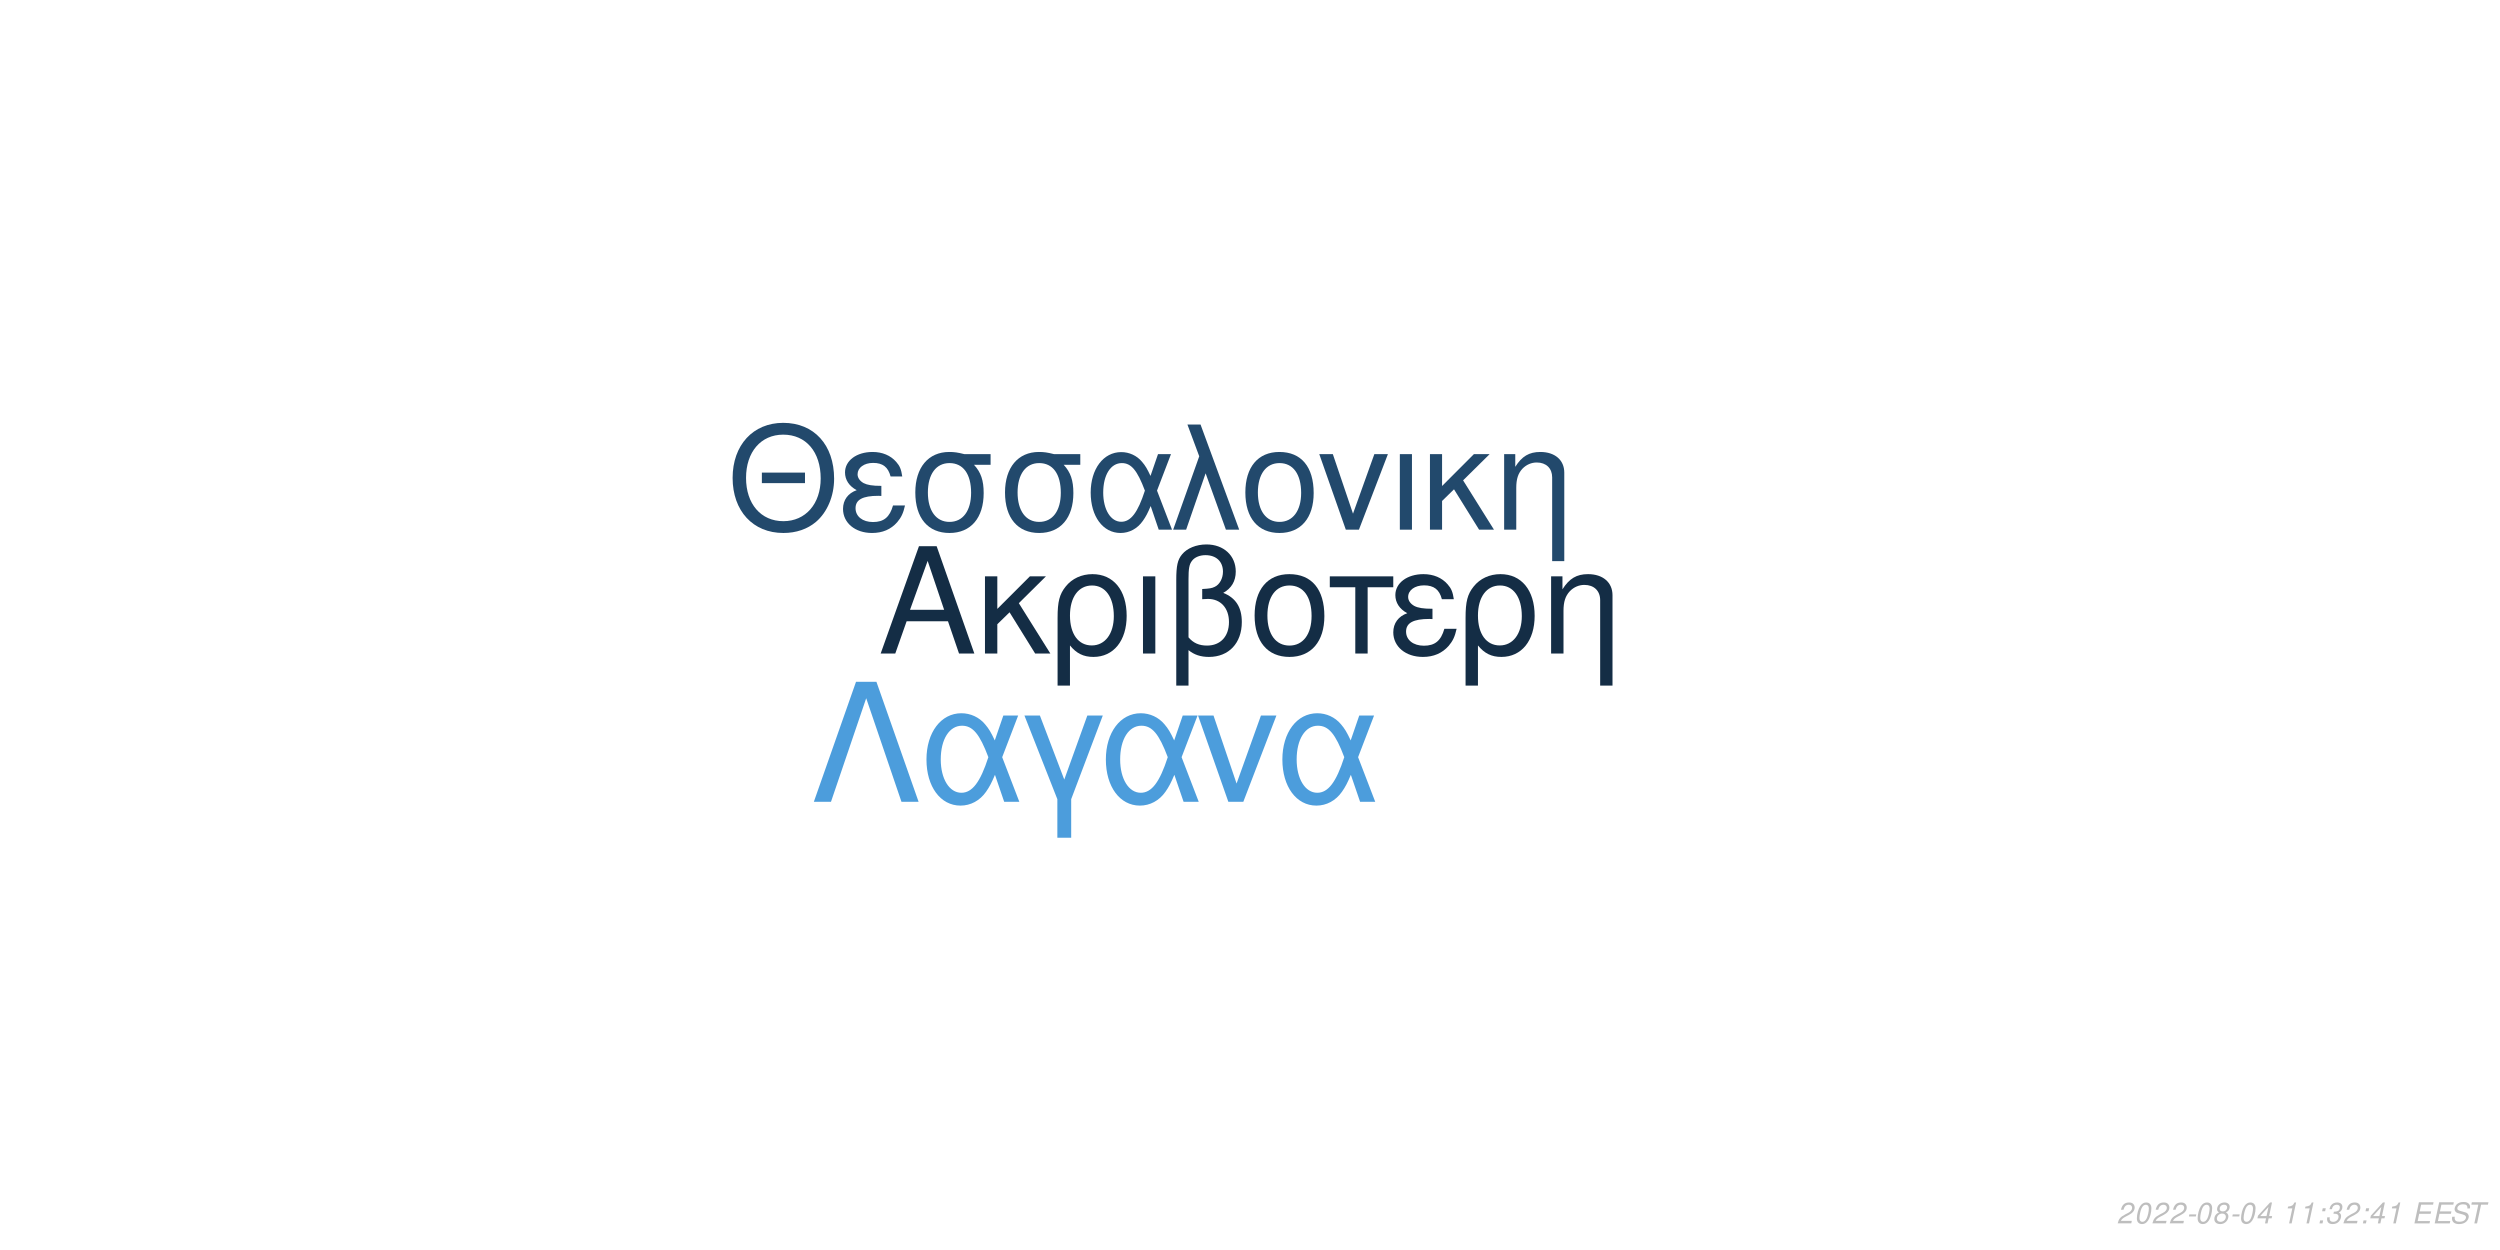
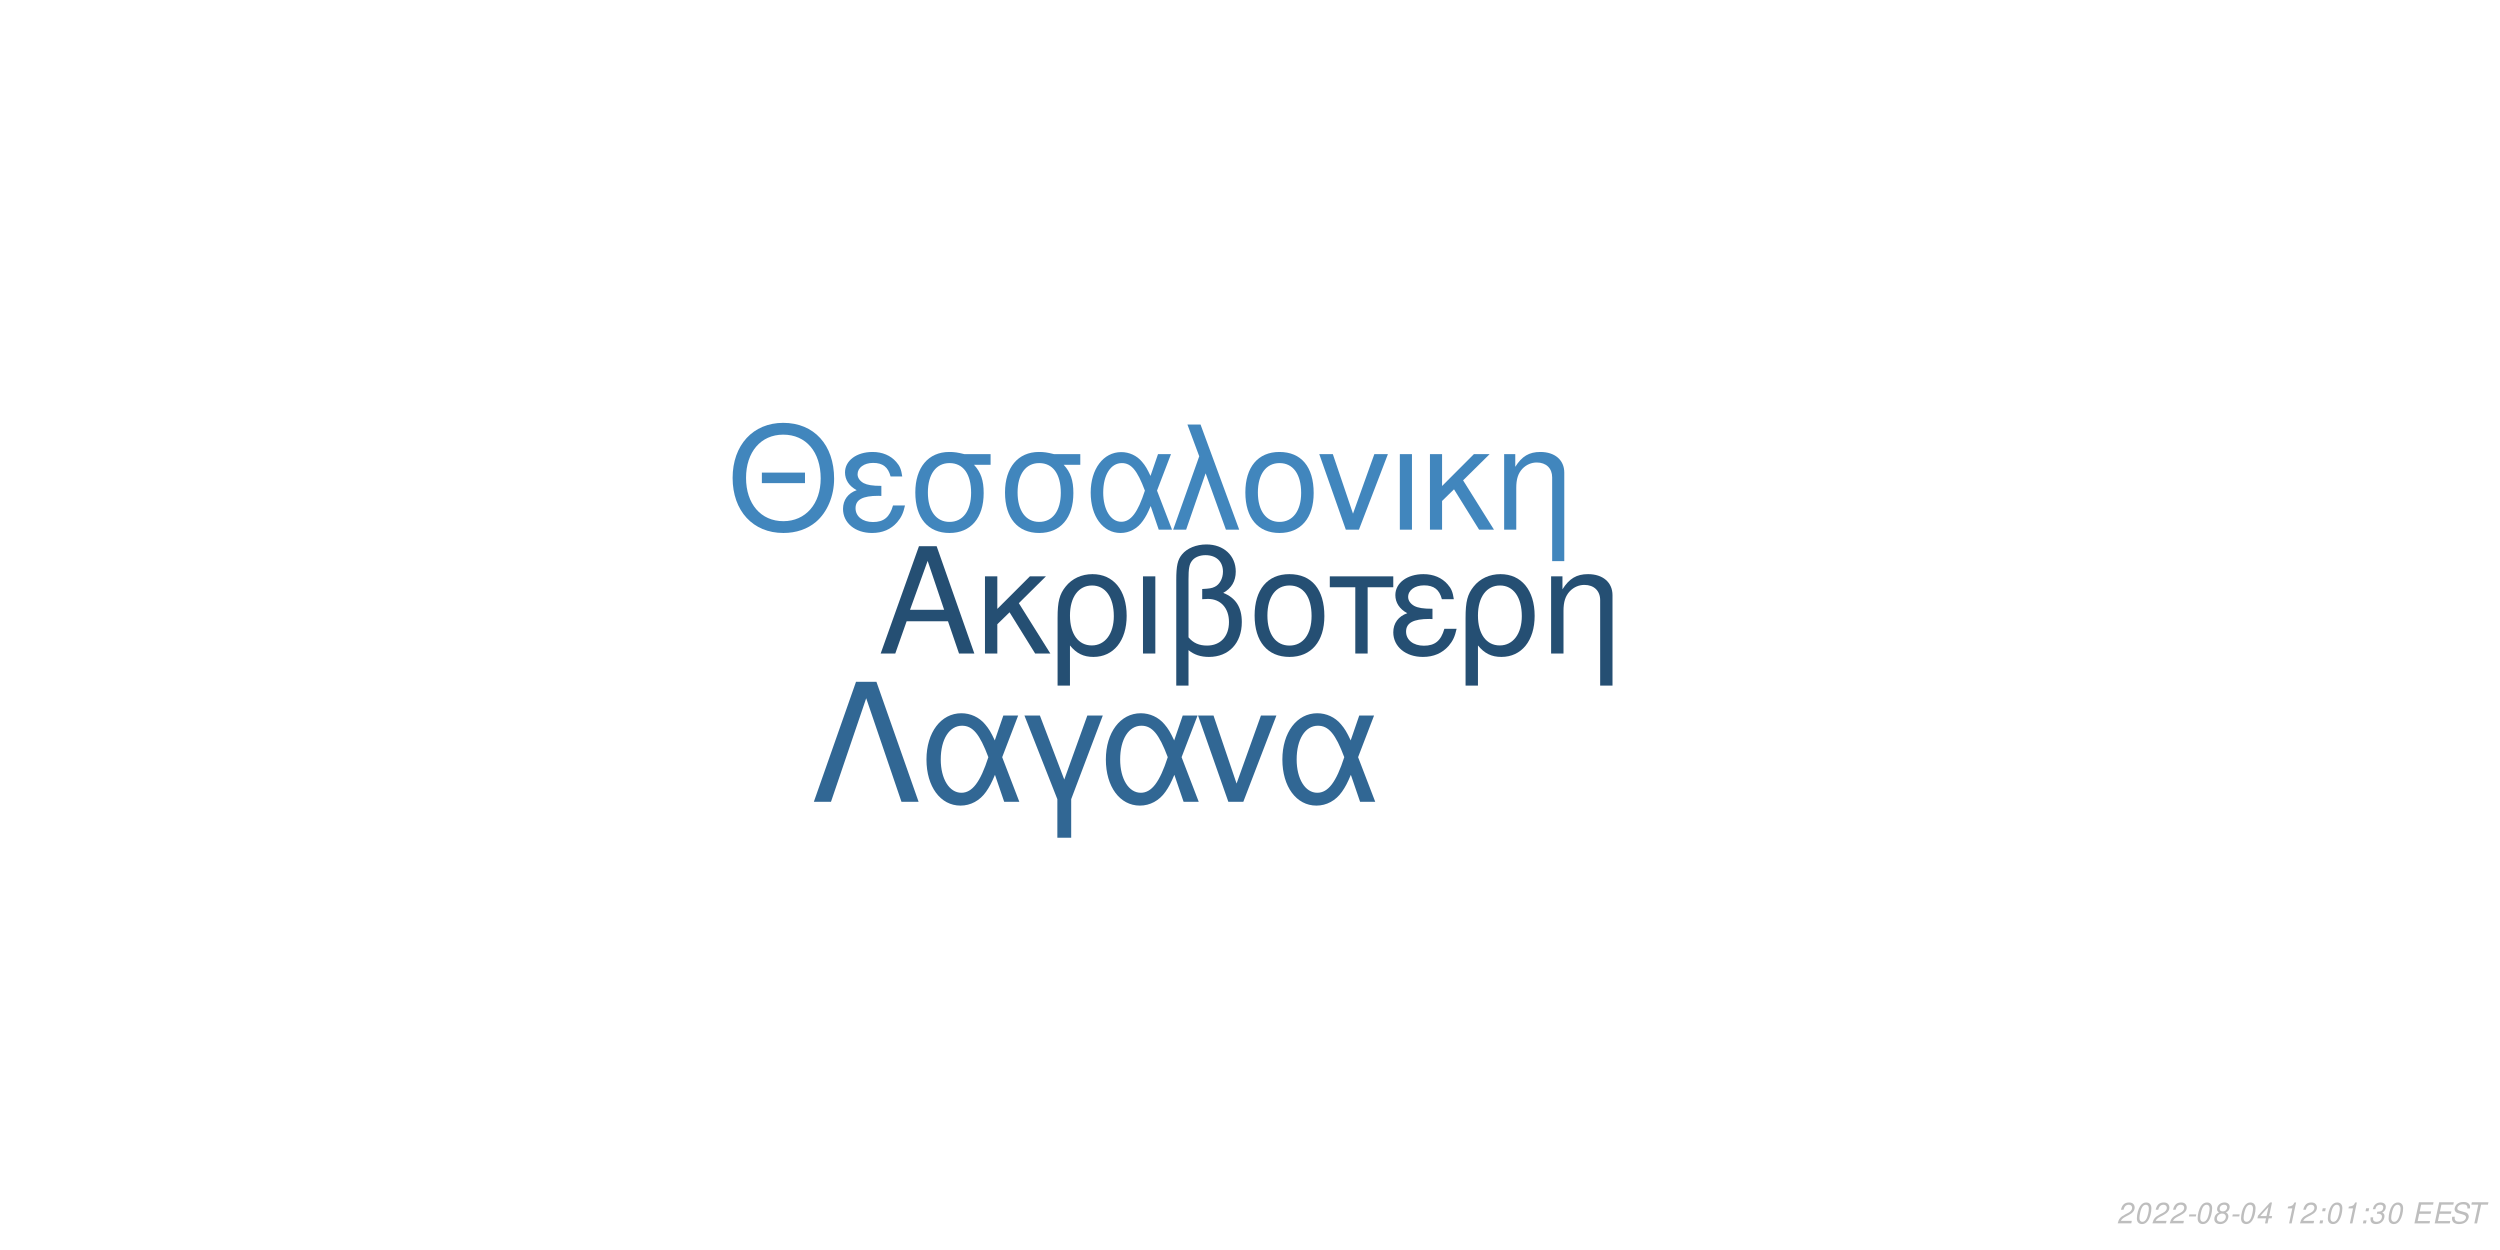
<svg xmlns="http://www.w3.org/2000/svg" xmlns:xlink="http://www.w3.org/1999/xlink" width="864pt" height="432pt" viewBox="0 0 864 432" version="1.1">
  <defs>
    <g>
      <symbol overflow="visible" id="glyph0-0">
        <path style="stroke:none;" d="" />
      </symbol>
      <symbol overflow="visible" id="glyph0-1">
        <path style="stroke:none;" d="M 24.125 -11.141 L 27.938 0 L 33.234 0 L 20.203 -37.094 L 14.094 -37.094 L 0.859 0 L 5.906 0 L 9.828 -11.141 Z M 22.797 -15.109 L 11 -15.109 L 17.094 -32.016 Z M 22.797 -15.109 " />
      </symbol>
      <symbol overflow="visible" id="glyph0-2">
        <path style="stroke:none;" d="M 7.172 -15.422 L 7.172 -26.672 L 2.906 -26.672 L 2.906 0 L 7.172 0 L 7.172 -10.125 L 11.406 -14.25 L 20.25 0 L 25.5 0 L 14.609 -17.406 L 23.969 -26.672 L 18.422 -26.672 Z M 7.172 -15.422 " />
      </symbol>
      <symbol overflow="visible" id="glyph0-3">
        <path style="stroke:none;" d="M 3 11.094 L 7.281 11.094 L 7.281 -2.797 C 9.516 -0.047 11.953 1.172 15.375 1.172 C 22.344 1.172 26.875 -4.422 26.875 -13.031 C 26.875 -21.891 22.297 -27.438 15.062 -27.438 C 11.297 -27.438 7.984 -25.906 5.797 -23.156 C 3.672 -20.516 3 -17.969 3 -12.359 Z M 14.906 -23.516 C 19.547 -23.516 22.438 -19.438 22.438 -12.922 C 22.438 -6.812 19.391 -2.797 14.812 -2.797 C 10.172 -2.797 7.281 -6.766 7.281 -13.125 C 7.281 -19.484 10.234 -23.516 14.906 -23.516 Z M 14.906 -23.516 " />
      </symbol>
      <symbol overflow="visible" id="glyph0-4">
        <path style="stroke:none;" d="M 3.516 0 L 7.781 0 L 7.781 -26.672 L 3.516 -26.672 Z M 3.516 0 " />
      </symbol>
      <symbol overflow="visible" id="glyph0-5">
        <path style="stroke:none;" d="M 4.016 11.094 L 8.25 11.094 L 8.25 -1.172 C 10.172 0.406 12.422 1.172 15.312 1.172 C 22.188 1.172 26.672 -3.609 26.672 -10.891 C 26.672 -15.984 24.578 -19.234 20.25 -20.969 C 23.109 -22.547 24.578 -25.031 24.578 -28.344 C 24.578 -33.844 20.406 -37.703 14.453 -37.703 C 10.938 -37.703 7.734 -36.391 6 -34.25 C 4.484 -32.422 4.016 -30.328 4.016 -25.391 Z M 8.25 -25.656 C 8.25 -29.359 8.5 -30.844 9.469 -32.062 C 10.375 -33.281 12.156 -34 14.094 -34 C 17.812 -34 20.156 -31.812 20.156 -28.297 C 20.156 -25.953 18.984 -23.812 17.297 -23.047 C 16.281 -22.547 15.469 -22.438 12.984 -22.297 L 12.984 -18.781 C 13.734 -18.828 14.344 -18.875 14.969 -18.875 C 19.344 -18.875 22.234 -15.719 22.234 -10.891 C 22.234 -5.906 19.281 -2.75 14.656 -2.75 C 11.953 -2.75 9.922 -3.609 8.25 -5.594 Z M 8.25 -25.656 " />
      </symbol>
      <symbol overflow="visible" id="glyph0-6">
        <path style="stroke:none;" d="M 14.094 -27.438 C 6.562 -27.438 2.094 -22.094 2.094 -13.125 C 2.094 -4.125 6.562 1.172 14.141 1.172 C 21.672 1.172 26.203 -4.172 26.203 -12.922 C 26.203 -22.188 21.828 -27.438 14.094 -27.438 Z M 14.141 -23.516 C 18.938 -23.516 21.781 -19.594 21.781 -12.984 C 21.781 -6.672 18.828 -2.75 14.141 -2.75 C 9.422 -2.75 6.516 -6.672 6.516 -13.125 C 6.516 -19.594 9.422 -23.516 14.141 -23.516 Z M 14.141 -23.516 " />
      </symbol>
      <symbol overflow="visible" id="glyph0-7">
        <path style="stroke:none;" d="M 7.891 0 L 12.156 0 L 12.156 -22.906 L 21.016 -22.906 L 21.016 -26.672 L -0.922 -26.672 L -0.922 -22.906 L 7.891 -22.906 Z M 7.891 0 " />
      </symbol>
      <symbol overflow="visible" id="glyph0-8">
        <path style="stroke:none;" d="M 14.562 -15.469 C 11.344 -15.469 9.562 -15.781 8.297 -16.438 C 6.922 -17.203 6.156 -18.328 6.156 -19.547 C 6.156 -21.891 8.453 -23.562 11.656 -23.562 C 15.062 -23.562 16.953 -22.094 17.812 -18.781 L 21.938 -18.781 C 21.578 -21.266 21.062 -22.5 19.797 -23.922 C 17.812 -26.203 14.906 -27.438 11.453 -27.438 C 5.797 -27.438 1.734 -24.375 1.734 -20.203 C 1.734 -17.609 3.156 -15.375 5.859 -13.938 C 2.797 -12.875 1.016 -10.484 1.016 -7.328 C 1.016 -2.391 5.297 1.172 11.25 1.172 C 14.969 1.172 17.906 -0.109 20.156 -2.641 C 21.578 -4.328 22.297 -5.797 22.906 -8.547 L 18.672 -8.547 C 17.5 -4.422 15.422 -2.703 11.609 -2.703 C 7.938 -2.703 5.438 -4.688 5.438 -7.578 C 5.438 -10.578 7.938 -11.953 13.484 -11.953 C 13.641 -11.953 14.094 -11.953 14.562 -11.906 Z M 14.562 -15.469 " />
      </symbol>
      <symbol overflow="visible" id="glyph0-9">
        <path style="stroke:none;" d="M 3.562 -26.672 L 3.562 0 L 7.844 0 L 7.844 -14.703 C 7.844 -17.906 8.5 -19.891 10.031 -21.531 C 11.406 -22.953 13.188 -23.719 15.062 -23.719 C 18.375 -23.719 20.516 -21.672 20.516 -18.469 L 20.516 11.094 L 24.781 11.094 L 24.781 -20.156 C 24.781 -24.578 21.469 -27.438 16.328 -27.438 C 12.359 -27.438 9.828 -25.906 7.484 -22.188 L 7.484 -26.672 Z M 3.562 -26.672 " />
      </symbol>
      <symbol overflow="visible" id="glyph1-0">
        <path style="stroke:none;" d="" />
      </symbol>
      <symbol overflow="visible" id="glyph1-1">
        <path style="stroke:none;" d="M 26.859 -19.734 L 11.953 -19.734 L 11.953 -16.094 L 26.859 -16.094 Z M 19.328 -36.922 C 8.922 -36.922 1.844 -29.25 1.844 -17.891 C 1.844 -6.484 8.875 1.141 19.391 1.141 C 23.812 1.141 27.703 -0.203 30.641 -2.688 C 34.578 -6.031 36.922 -11.656 36.922 -17.594 C 36.922 -29.297 30 -36.922 19.328 -36.922 Z M 19.328 -32.844 C 27.203 -32.844 32.281 -26.906 32.281 -17.688 C 32.281 -8.922 27.062 -2.938 19.391 -2.938 C 11.609 -2.938 6.484 -8.922 6.484 -17.891 C 6.484 -26.859 11.609 -32.844 19.328 -32.844 Z M 19.328 -32.844 " />
      </symbol>
      <symbol overflow="visible" id="glyph1-2">
        <path style="stroke:none;" d="M 14.25 -15.141 C 11.109 -15.141 9.375 -15.453 8.125 -16.094 C 6.781 -16.844 6.031 -17.938 6.031 -19.141 C 6.031 -21.422 8.266 -23.078 11.406 -23.078 C 14.75 -23.078 16.594 -21.625 17.438 -18.391 L 21.469 -18.391 C 21.125 -20.828 20.625 -22.031 19.391 -23.422 C 17.438 -25.656 14.594 -26.859 11.219 -26.859 C 5.688 -26.859 1.688 -23.875 1.688 -19.781 C 1.688 -17.234 3.094 -15.047 5.734 -13.656 C 2.734 -12.609 1 -10.266 1 -7.172 C 1 -2.344 5.188 1.141 11.016 1.141 C 14.656 1.141 17.547 -0.094 19.734 -2.594 C 21.125 -4.234 21.828 -5.688 22.422 -8.375 L 18.281 -8.375 C 17.141 -4.328 15.094 -2.641 11.359 -2.641 C 7.766 -2.641 5.328 -4.578 5.328 -7.422 C 5.328 -10.359 7.766 -11.703 13.203 -11.703 C 13.359 -11.703 13.797 -11.703 14.25 -11.656 Z M 14.25 -15.141 " />
      </symbol>
      <symbol overflow="visible" id="glyph1-3">
        <path style="stroke:none;" d="M 29 -26.109 L 19.938 -26.109 C 17.594 -26.703 16.438 -26.859 14.703 -26.859 C 7.469 -26.859 2.984 -21.469 2.984 -12.859 C 2.984 -4.031 7.375 1.141 14.797 1.141 C 22.172 1.141 26.609 -4.078 26.609 -12.656 C 26.609 -17.047 25.656 -19.828 23.266 -22.422 L 29 -22.422 Z M 14.797 -23.016 C 19.531 -23.016 22.266 -19.234 22.266 -12.75 C 22.266 -6.531 19.438 -2.688 14.797 -2.688 C 10.172 -2.688 7.328 -6.531 7.328 -12.859 C 7.328 -19.188 10.172 -23.016 14.797 -23.016 Z M 14.797 -23.016 " />
      </symbol>
      <symbol overflow="visible" id="glyph1-4">
        <path style="stroke:none;" d="M 29.344 -26.109 L 24.859 -26.109 L 22.266 -18.578 C 21.125 -21.031 20.484 -22.125 19.328 -23.469 C 17.547 -25.609 14.906 -26.812 12.156 -26.812 C 5.984 -26.812 1.594 -20.984 1.594 -12.812 C 1.594 -4.578 5.828 1.141 11.906 1.141 C 14.953 1.141 17.734 -0.344 19.625 -3.047 C 20.672 -4.531 21.281 -5.688 22.328 -8.172 L 25.109 0 L 29.703 0 L 24.516 -13.5 Z M 20.328 -13.5 C 17.891 -5.922 15.453 -2.734 12.156 -2.734 C 8.516 -2.734 5.922 -6.922 5.922 -12.812 C 5.922 -18.938 8.516 -23.016 12.359 -23.016 C 15.594 -23.016 17.688 -20.531 20.328 -13.5 Z M 20.328 -13.5 " />
      </symbol>
      <symbol overflow="visible" id="glyph1-5">
        <path style="stroke:none;" d="M 1.094 0 L 5.578 0 L 12.312 -19.484 L 19.328 0 L 23.922 0 L 10.562 -36.328 L 6.031 -36.328 L 10.109 -25.359 Z M 1.094 0 " />
      </symbol>
      <symbol overflow="visible" id="glyph1-6">
        <path style="stroke:none;" d="M 13.797 -26.859 C 6.422 -26.859 2.047 -21.625 2.047 -12.859 C 2.047 -4.031 6.422 1.141 13.859 1.141 C 21.234 1.141 25.656 -4.078 25.656 -12.656 C 25.656 -21.719 21.375 -26.859 13.797 -26.859 Z M 13.859 -23.016 C 18.531 -23.016 21.328 -19.188 21.328 -12.703 C 21.328 -6.531 18.438 -2.688 13.859 -2.688 C 9.219 -2.688 6.375 -6.531 6.375 -12.859 C 6.375 -19.188 9.219 -23.016 13.859 -23.016 Z M 13.859 -23.016 " />
      </symbol>
      <symbol overflow="visible" id="glyph1-7">
        <path style="stroke:none;" d="M 14.297 0 L 24.312 -26.109 L 19.625 -26.109 L 12.25 -5.531 L 5.281 -26.109 L 0.594 -26.109 L 9.766 0 Z M 14.297 0 " />
      </symbol>
      <symbol overflow="visible" id="glyph1-8">
        <path style="stroke:none;" d="M 3.438 0 L 7.625 0 L 7.625 -26.109 L 3.438 -26.109 Z M 3.438 0 " />
      </symbol>
      <symbol overflow="visible" id="glyph1-9">
        <path style="stroke:none;" d="M 7.031 -15.094 L 7.031 -26.109 L 2.844 -26.109 L 2.844 0 L 7.031 0 L 7.031 -9.922 L 11.156 -13.953 L 19.828 0 L 24.969 0 L 14.297 -17.047 L 23.469 -26.109 L 18.031 -26.109 Z M 7.031 -15.094 " />
      </symbol>
      <symbol overflow="visible" id="glyph1-10">
        <path style="stroke:none;" d="M 3.484 -26.109 L 3.484 0 L 7.672 0 L 7.672 -14.406 C 7.672 -17.547 8.328 -19.484 9.812 -21.078 C 11.156 -22.469 12.906 -23.219 14.75 -23.219 C 17.984 -23.219 20.078 -21.234 20.078 -18.094 L 20.078 10.859 L 24.266 10.859 L 24.266 -19.734 C 24.266 -24.062 21.031 -26.859 16 -26.859 C 12.109 -26.859 9.609 -25.359 7.328 -21.719 L 7.328 -26.109 Z M 3.484 -26.109 " />
      </symbol>
      <symbol overflow="visible" id="glyph2-0">
        <path style="stroke:none;" d="" />
      </symbol>
      <symbol overflow="visible" id="glyph2-1">
        <path style="stroke:none;" d="M 22.531 -41.484 L 15.484 -41.484 L 0.906 0 L 6.828 0 L 19 -35.797 L 31.188 0 L 37.109 0 Z M 22.531 -41.484 " />
      </symbol>
      <symbol overflow="visible" id="glyph2-2">
        <path style="stroke:none;" d="M 33.516 -29.812 L 28.391 -29.812 L 25.438 -21.219 C 24.125 -24.016 23.391 -25.266 22.078 -26.797 C 20.031 -29.25 17.016 -30.609 13.891 -30.609 C 6.828 -30.609 1.828 -23.953 1.828 -14.625 C 1.828 -5.234 6.656 1.312 13.594 1.312 C 17.078 1.312 20.266 -0.391 22.422 -3.469 C 23.609 -5.172 24.297 -6.484 25.5 -9.328 L 28.688 0 L 33.922 0 L 28 -15.422 Z M 23.219 -15.422 C 20.422 -6.766 17.641 -3.125 13.891 -3.125 C 9.734 -3.125 6.766 -7.906 6.766 -14.625 C 6.766 -21.625 9.734 -26.297 14.109 -26.297 C 17.812 -26.297 20.203 -23.453 23.219 -15.422 Z M 23.219 -15.422 " />
      </symbol>
      <symbol overflow="visible" id="glyph2-3">
        <path style="stroke:none;" d="M 12.062 12.406 L 16.844 12.406 L 16.844 -0.906 L 27.766 -29.812 L 22.422 -29.812 L 14.453 -7.688 L 6.031 -29.812 L 0.688 -29.812 L 12.062 -0.906 Z M 12.062 12.406 " />
      </symbol>
      <symbol overflow="visible" id="glyph2-4">
        <path style="stroke:none;" d="M 16.328 0 L 27.766 -29.812 L 22.422 -29.812 L 14 -6.312 L 6.031 -29.812 L 0.688 -29.812 L 11.156 0 Z M 16.328 0 " />
      </symbol>
      <symbol overflow="visible" id="glyph3-0">
        <path style="stroke:none;" d="" />
      </symbol>
      <symbol overflow="visible" id="glyph3-1">
        <path style="stroke:none;" d="M 5.234 -0.875 L 1.469 -0.875 C 1.641 -1.375 2.203 -1.891 3.109 -2.344 L 4.234 -2.938 C 5.562 -3.625 6.219 -4.469 6.219 -5.484 C 6.219 -5.938 6.062 -6.359 5.797 -6.656 C 5.469 -7.047 4.984 -7.234 4.312 -7.234 C 2.766 -7.234 1.891 -6.453 1.484 -4.734 L 2.375 -4.734 C 2.484 -5.188 2.609 -5.484 2.797 -5.75 C 3.094 -6.203 3.609 -6.453 4.188 -6.453 C 4.891 -6.453 5.344 -6.031 5.344 -5.375 C 5.344 -4.703 4.859 -4.094 4.016 -3.656 L 2.984 -3.125 C 1.234 -2.188 0.797 -1.656 0.344 -0.016 L 5.047 -0.016 Z M 5.234 -0.875 " />
      </symbol>
      <symbol overflow="visible" id="glyph3-2">
        <path style="stroke:none;" d="M 4.203 -7.234 C 3.375 -7.234 2.688 -6.812 2.125 -5.984 C 1.484 -5.047 0.984 -3.188 0.984 -1.734 C 0.984 -1.109 1.172 -0.562 1.484 -0.266 C 1.797 0.047 2.281 0.234 2.766 0.234 C 3.625 0.234 4.281 -0.156 4.859 -1.016 C 5.516 -1.953 6 -3.797 6 -5.266 C 6 -6.5 5.328 -7.234 4.203 -7.234 Z M 4.094 -6.453 C 4.734 -6.453 5.125 -5.984 5.125 -5.156 C 5.125 -4.203 4.781 -2.625 4.406 -1.812 C 3.984 -0.938 3.516 -0.547 2.875 -0.547 C 2.25 -0.547 1.875 -1.031 1.875 -1.828 C 1.875 -2.797 2.203 -4.344 2.594 -5.203 C 2.984 -6.047 3.453 -6.453 4.094 -6.453 Z M 4.094 -6.453 " />
      </symbol>
      <symbol overflow="visible" id="glyph3-3">
        <path style="stroke:none;" d="M 3.516 -3.125 L 1.125 -3.125 L 0.969 -2.406 L 3.359 -2.406 Z M 3.516 -3.125 " />
      </symbol>
      <symbol overflow="visible" id="glyph3-4">
        <path style="stroke:none;" d="M 4.766 -3.797 C 5.078 -3.969 5.234 -4.078 5.438 -4.234 C 5.812 -4.594 6.062 -5.172 6.062 -5.734 C 6.062 -6.625 5.344 -7.234 4.266 -7.234 C 2.812 -7.234 1.703 -6.219 1.703 -4.875 C 1.703 -4.406 1.875 -4.125 2.359 -3.812 C 1.297 -3.312 0.75 -2.516 0.75 -1.469 C 0.75 -0.438 1.547 0.234 2.812 0.234 C 3.656 0.234 4.359 -0.094 4.938 -0.734 C 5.359 -1.234 5.609 -1.859 5.609 -2.438 C 5.609 -3.047 5.312 -3.516 4.766 -3.797 Z M 4.109 -6.453 C 4.797 -6.453 5.188 -6.125 5.188 -5.578 C 5.188 -5.266 5.062 -4.922 4.859 -4.672 C 4.562 -4.312 4.188 -4.156 3.656 -4.156 C 2.984 -4.156 2.594 -4.453 2.594 -4.984 C 2.594 -5.859 3.203 -6.453 4.109 -6.453 Z M 3.453 -3.406 C 4.234 -3.406 4.734 -2.984 4.734 -2.312 C 4.734 -1.312 3.922 -0.547 2.875 -0.547 C 2.125 -0.547 1.625 -0.969 1.625 -1.625 C 1.625 -2.609 2.438 -3.406 3.453 -3.406 Z M 3.453 -3.406 " />
      </symbol>
      <symbol overflow="visible" id="glyph3-5">
        <path style="stroke:none;" d="M 3.625 -1.75 L 3.266 0 L 4.141 0 L 4.516 -1.75 L 5.562 -1.75 L 5.734 -2.531 L 4.688 -2.531 L 5.688 -7.234 L 5.016 -7.234 L 0.844 -2.672 L 0.641 -1.75 Z M 3.797 -2.531 L 1.594 -2.531 L 4.469 -5.703 Z M 3.797 -2.531 " />
      </symbol>
      <symbol overflow="visible" id="glyph3-6">
        <path style="stroke:none;" d="" />
      </symbol>
      <symbol overflow="visible" id="glyph3-7">
        <path style="stroke:none;" d="M 3.703 -5.188 L 2.594 0 L 3.469 0 L 5.016 -7.234 L 4.438 -7.234 C 3.906 -6.156 3.688 -6.016 2.234 -5.812 L 2.109 -5.188 Z M 3.703 -5.188 " />
      </symbol>
      <symbol overflow="visible" id="glyph3-8">
        <path style="stroke:none;" d="M 2.359 -1.031 L 1.312 -1.031 L 1.094 0 L 2.141 0 Z M 3.266 -5.234 L 2.219 -5.234 L 2 -4.203 L 3.047 -4.203 Z M 3.266 -5.234 " />
      </symbol>
      <symbol overflow="visible" id="glyph3-9">
        <path style="stroke:none;" d="M 2.922 -3.312 C 3.125 -3.344 3.234 -3.344 3.375 -3.344 C 4.203 -3.344 4.688 -3 4.688 -2.406 C 4.688 -1.312 3.906 -0.547 2.781 -0.547 C 2.047 -0.547 1.594 -0.938 1.594 -1.562 C 1.594 -1.719 1.609 -1.844 1.656 -2.094 L 0.766 -2.094 C 0.734 -1.797 0.719 -1.641 0.719 -1.469 C 0.719 -0.375 1.406 0.234 2.641 0.234 C 3.547 0.234 4.297 -0.078 4.812 -0.656 C 5.266 -1.156 5.562 -1.875 5.562 -2.547 C 5.562 -3.125 5.344 -3.453 4.797 -3.734 C 5.641 -4.234 6.016 -4.844 6.016 -5.734 C 6.016 -6.656 5.312 -7.234 4.203 -7.234 C 3.375 -7.234 2.672 -6.938 2.188 -6.375 C 1.891 -6.031 1.703 -5.641 1.516 -4.906 L 2.391 -4.906 C 2.5 -5.359 2.594 -5.594 2.734 -5.812 C 3.047 -6.234 3.516 -6.453 4.078 -6.453 C 4.734 -6.453 5.141 -6.125 5.141 -5.578 C 5.141 -5.188 5.016 -4.797 4.797 -4.547 C 4.516 -4.234 4 -4.062 3.266 -4.062 L 3.078 -4.062 Z M 2.922 -3.312 " />
      </symbol>
      <symbol overflow="visible" id="glyph3-10">
        <path style="stroke:none;" d="M 2.547 -3.312 L 6.5 -3.312 L 6.688 -4.141 L 2.719 -4.141 L 3.219 -6.469 L 7.344 -6.469 L 7.516 -7.297 L 2.453 -7.297 L 0.906 0 L 6.125 0 L 6.297 -0.812 L 2.016 -0.812 Z M 2.547 -3.312 " />
      </symbol>
      <symbol overflow="visible" id="glyph3-11">
        <path style="stroke:none;" d="M 7.062 -5.156 C 7.125 -5.438 7.141 -5.562 7.141 -5.703 C 7.141 -6.156 6.938 -6.594 6.594 -6.891 C 6.188 -7.25 5.656 -7.406 4.875 -7.406 C 3.844 -7.406 3.047 -7.125 2.5 -6.562 C 2.094 -6.141 1.781 -5.438 1.781 -4.922 C 1.781 -4.297 2.219 -3.766 2.891 -3.562 L 4.594 -3.094 C 5.406 -2.859 5.734 -2.578 5.734 -2.094 C 5.734 -1.781 5.547 -1.406 5.266 -1.141 C 4.844 -0.766 4.266 -0.578 3.453 -0.578 C 2.328 -0.578 1.812 -0.984 1.812 -1.906 C 1.812 -2.047 1.812 -2.125 1.844 -2.312 L 0.984 -2.312 C 0.906 -2.062 0.891 -1.906 0.891 -1.688 C 0.891 -0.484 1.797 0.234 3.297 0.234 C 4.359 0.234 5.234 -0.062 5.812 -0.609 C 6.344 -1.078 6.688 -1.797 6.688 -2.375 C 6.688 -2.641 6.609 -2.906 6.453 -3.156 C 6.234 -3.5 5.938 -3.703 5.469 -3.828 L 3.75 -4.312 C 2.984 -4.547 2.734 -4.734 2.734 -5.188 C 2.734 -5.547 2.875 -5.844 3.188 -6.109 C 3.547 -6.438 4.031 -6.594 4.703 -6.594 C 5.266 -6.594 5.688 -6.484 5.906 -6.297 C 6.094 -6.125 6.219 -5.797 6.219 -5.516 C 6.219 -5.422 6.203 -5.344 6.188 -5.156 Z M 7.062 -5.156 " />
      </symbol>
      <symbol overflow="visible" id="glyph3-12">
        <path style="stroke:none;" d="M 4.938 -6.469 L 7.312 -6.469 L 7.484 -7.297 L 1.75 -7.297 L 1.578 -6.469 L 3.984 -6.469 L 2.609 0 L 3.547 0 Z M 4.938 -6.469 " />
      </symbol>
    </g>
  </defs>
  <g id="surface1">
    <rect x="0" y="0" width="864" height="432" style="fill:rgb(100%,100%,100%);fill-opacity:1;stroke:none;" />
-     <g style="fill:rgb(7.843%,17.647%,27.059%);fill-opacity:1;">
+     <g style="fill:rgb(14.51%,30.98%,45.098%);fill-opacity:1;">
      <use xlink:href="#glyph0-1" x="303.5" y="225.861" />
      <use xlink:href="#glyph0-2" x="337.5" y="225.861" />
      <use xlink:href="#glyph0-3" x="362.5" y="225.861" />
      <use xlink:href="#glyph0-4" x="391.5" y="225.861" />
      <use xlink:href="#glyph0-5" x="402.5" y="225.861" />
      <use xlink:href="#glyph0-6" x="431.5" y="225.861" />
      <use xlink:href="#glyph0-7" x="460.5" y="225.861" />
      <use xlink:href="#glyph0-8" x="480.5" y="225.861" />
      <use xlink:href="#glyph0-3" x="503.5" y="225.861" />
      <use xlink:href="#glyph0-9" x="532.5" y="225.861" />
    </g>
-     <g style="fill:rgb(13.333%,28.627%,42.353%);fill-opacity:1;">
+     <g style="fill:rgb(25.49%,52.549%,74.118%);fill-opacity:1;">
      <use xlink:href="#glyph1-1" x="251.348" y="183.058" />
      <use xlink:href="#glyph1-2" x="290.348" y="183.058" />
      <use xlink:href="#glyph1-3" x="313.348" y="183.058" />
      <use xlink:href="#glyph1-3" x="344.348" y="183.058" />
      <use xlink:href="#glyph1-4" x="375.348" y="183.058" />
      <use xlink:href="#glyph1-5" x="404.348" y="183.058" />
      <use xlink:href="#glyph1-6" x="428.348" y="183.058" />
      <use xlink:href="#glyph1-7" x="455.348" y="183.058" />
      <use xlink:href="#glyph1-8" x="480.348" y="183.058" />
      <use xlink:href="#glyph1-9" x="491.348" y="183.058" />
      <use xlink:href="#glyph1-10" x="516.348" y="183.058" />
    </g>
-     <g style="fill:rgb(29.804%,61.569%,86.275%);fill-opacity:1;">
+     <g style="fill:rgb(19.216%,40.392%,58.039%);fill-opacity:1;">
      <use xlink:href="#glyph2-1" x="280.359" y="277.105" />
      <use xlink:href="#glyph2-2" x="318.359" y="277.105" />
      <use xlink:href="#glyph2-3" x="353.359" y="277.105" />
      <use xlink:href="#glyph2-2" x="380.359" y="277.105" />
      <use xlink:href="#glyph2-4" x="413.359" y="277.105" />
      <use xlink:href="#glyph2-2" x="441.359" y="277.105" />
    </g>
    <g style="fill:rgb(74.51%,74.51%,74.51%);fill-opacity:1;">
      <use xlink:href="#glyph3-1" x="731.52" y="422.81" />
      <use xlink:href="#glyph3-2" x="737.52" y="422.81" />
      <use xlink:href="#glyph3-1" x="743.52" y="422.81" />
      <use xlink:href="#glyph3-1" x="749.52" y="422.81" />
      <use xlink:href="#glyph3-3" x="755.52" y="422.81" />
      <use xlink:href="#glyph3-2" x="758.52" y="422.81" />
      <use xlink:href="#glyph3-4" x="764.52" y="422.81" />
      <use xlink:href="#glyph3-3" x="770.52" y="422.81" />
      <use xlink:href="#glyph3-2" x="773.52" y="422.81" />
      <use xlink:href="#glyph3-5" x="779.52" y="422.81" />
      <use xlink:href="#glyph3-6" x="785.52" y="422.81" />
      <use xlink:href="#glyph3-7" x="788.52" y="422.81" />
-       <use xlink:href="#glyph3-7" x="794.52" y="422.81" />
+       <use xlink:href="#glyph3-1" x="794.52" y="422.81" />
      <use xlink:href="#glyph3-8" x="800.52" y="422.81" />
-       <use xlink:href="#glyph3-9" x="803.52" y="422.81" />
-       <use xlink:href="#glyph3-1" x="809.52" y="422.81" />
+       <use xlink:href="#glyph3-2" x="803.52" y="422.81" />
+       <use xlink:href="#glyph3-7" x="809.52" y="422.81" />
      <use xlink:href="#glyph3-8" x="815.52" y="422.81" />
-       <use xlink:href="#glyph3-5" x="818.52" y="422.81" />
-       <use xlink:href="#glyph3-7" x="824.52" y="422.81" />
+       <use xlink:href="#glyph3-9" x="818.52" y="422.81" />
+       <use xlink:href="#glyph3-2" x="824.52" y="422.81" />
      <use xlink:href="#glyph3-6" x="830.52" y="422.81" />
      <use xlink:href="#glyph3-10" x="833.52" y="422.81" />
      <use xlink:href="#glyph3-10" x="840.52" y="422.81" />
      <use xlink:href="#glyph3-11" x="846.52" y="422.81" />
      <use xlink:href="#glyph3-12" x="852.52" y="422.81" />
    </g>
  </g>
</svg>
